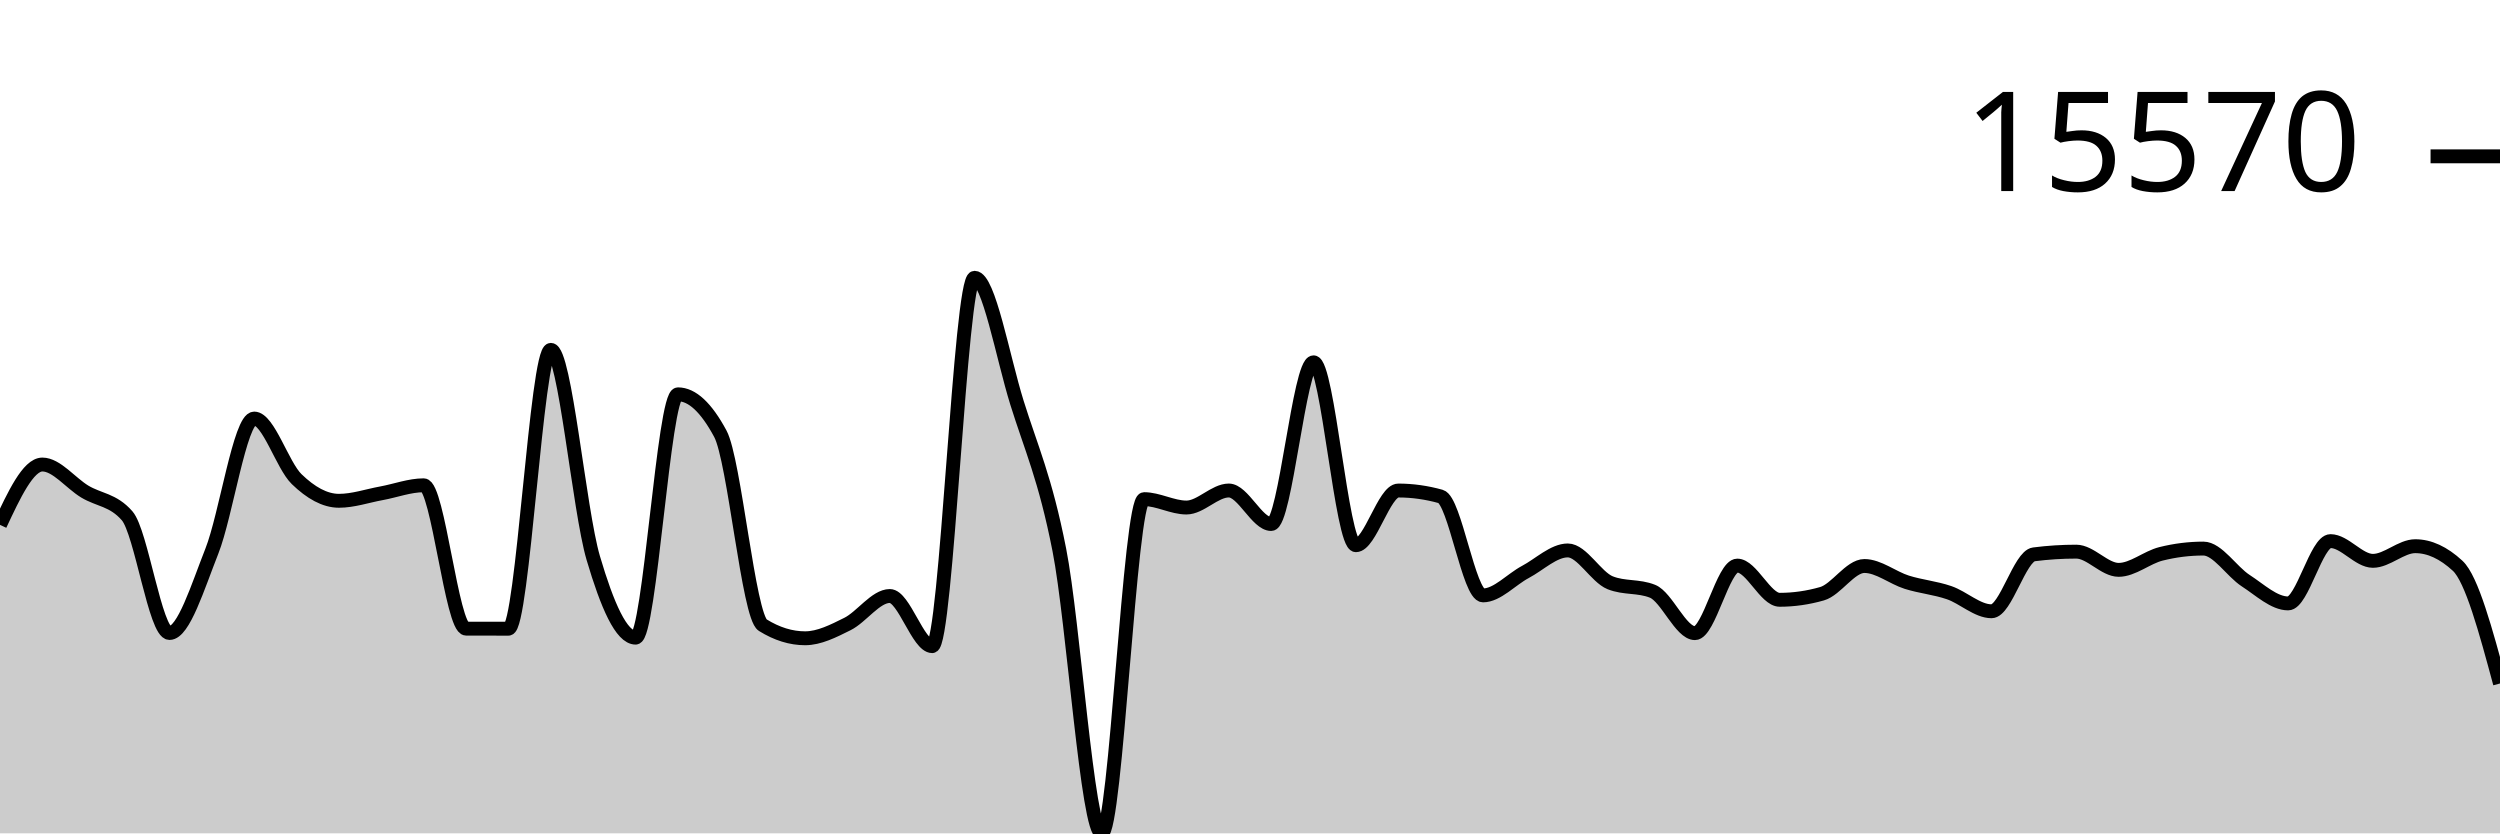
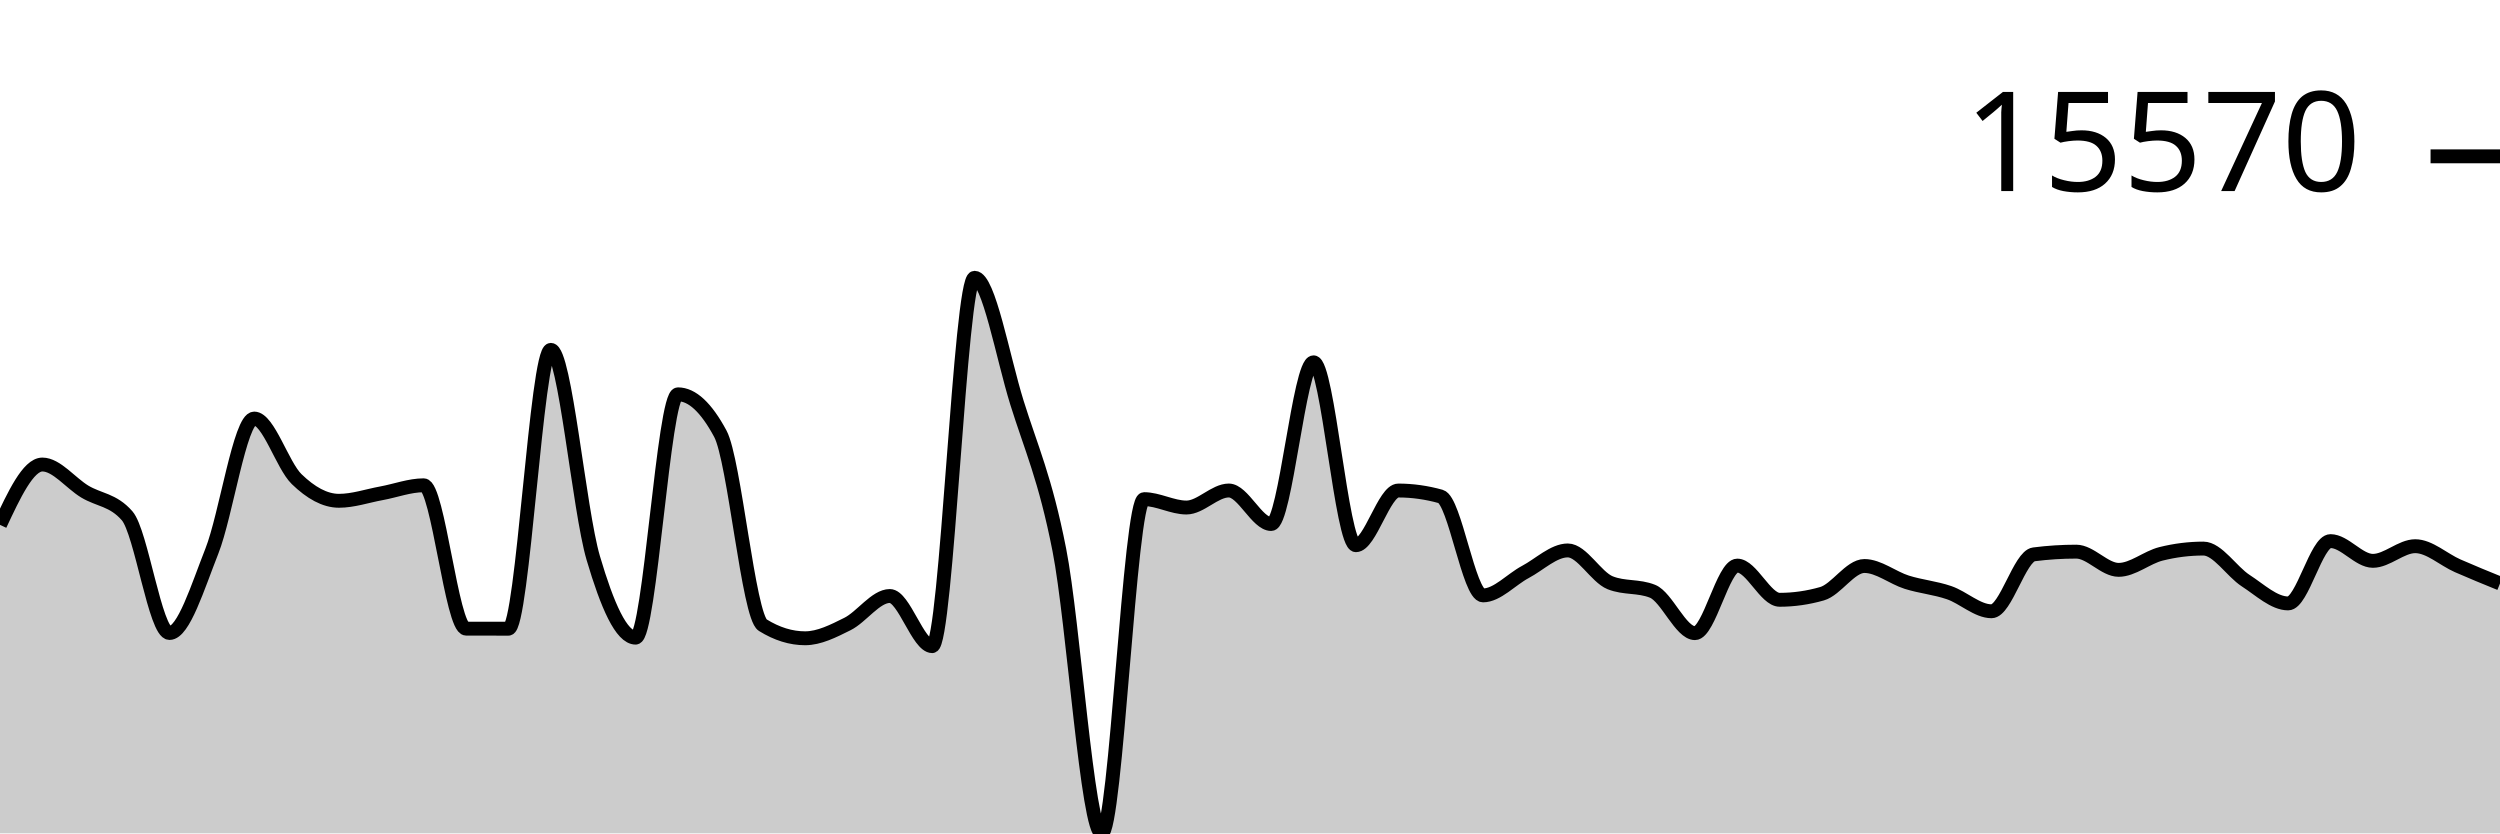
<svg xmlns="http://www.w3.org/2000/svg" viewBox="0 0 180 60">
  <g transform="translate(0,20)">
-     <path class="area" fill="rgba(0, 0, 0, 0.2)" d="M0,17.79C1.017,15.618,2.034,13.446,3.051,13.446C4.068,13.446,5.085,14.776,6.102,15.392C7.119,16.007,8.136,15.973,9.153,17.137C10.169,18.301,11.186,25.576,12.203,25.576C13.22,25.576,14.237,22.255,15.254,19.682C16.271,17.108,17.288,10.136,18.305,10.136C19.322,10.136,20.339,13.508,21.356,14.494C22.373,15.481,23.39,16.057,24.407,16.057C25.424,16.057,26.441,15.704,27.458,15.518C28.475,15.332,29.492,14.941,30.508,14.941C31.525,14.941,32.542,25.258,33.559,25.262C34.576,25.265,35.593,25.267,36.61,25.267C37.627,25.267,38.644,5.19,39.661,5.19C40.678,5.19,41.695,16.716,42.712,20.169C43.729,23.623,44.746,25.91,45.763,25.91C46.78,25.91,47.797,8.391,48.814,8.391C49.831,8.391,50.847,9.336,51.864,11.228C52.881,13.12,53.898,24.376,54.915,25.008C55.932,25.64,56.949,25.956,57.966,25.956C58.983,25.956,60,25.435,61.017,24.928C62.034,24.42,63.051,22.912,64.068,22.912C65.085,22.912,66.102,26.522,67.119,26.522C68.136,26.522,69.153,0,70.169,0C71.186,0,72.203,5.726,73.22,8.99C74.237,12.255,75.254,14.419,76.271,19.587C77.288,24.755,78.305,40,79.322,40C80.339,40,81.356,15.938,82.373,15.938C83.39,15.938,84.407,16.542,85.424,16.542C86.441,16.542,87.458,15.316,88.475,15.316C89.492,15.316,90.508,17.729,91.525,17.729C92.542,17.729,93.559,6.087,94.576,6.087C95.593,6.087,96.61,19.255,97.627,19.255C98.644,19.255,99.661,15.318,100.678,15.318C101.695,15.318,102.712,15.461,103.729,15.745C104.746,16.029,105.763,22.868,106.78,22.868C107.797,22.868,108.814,21.718,109.831,21.179C110.847,20.639,111.864,19.631,112.881,19.631C113.898,19.631,114.915,21.551,115.932,21.959C116.949,22.367,117.966,22.163,118.983,22.571C120,22.978,121.017,25.586,122.034,25.586C123.051,25.586,124.068,20.723,125.085,20.723C126.102,20.723,127.119,23.185,128.136,23.185C129.153,23.185,130.169,23.039,131.186,22.748C132.203,22.458,133.22,20.752,134.237,20.752C135.254,20.752,136.271,21.6,137.288,21.92C138.305,22.24,139.322,22.324,140.339,22.673C141.356,23.022,142.373,24.011,143.39,24.011C144.407,24.011,145.424,20.043,146.441,19.913C147.458,19.783,148.475,19.718,149.492,19.718C150.508,19.718,151.525,21.03,152.542,21.03C153.559,21.03,154.576,20.13,155.593,19.877C156.61,19.623,157.627,19.497,158.644,19.497C159.661,19.497,160.678,21.152,161.695,21.81C162.712,22.468,163.729,23.446,164.746,23.446C165.763,23.446,166.78,18.96,167.797,18.96C168.814,18.96,169.831,20.381,170.847,20.381C171.864,20.381,172.881,19.326,173.898,19.326C174.915,19.326,175.932,19.796,176.949,20.735C177.966,21.674,178.983,25.443,180,29.211L180,40C178.983,40,177.966,40,176.949,40C175.932,40,174.915,40,173.898,40C172.881,40,171.864,40,170.847,40C169.831,40,168.814,40,167.797,40C166.78,40,165.763,40,164.746,40C163.729,40,162.712,40,161.695,40C160.678,40,159.661,40,158.644,40C157.627,40,156.61,40,155.593,40C154.576,40,153.559,40,152.542,40C151.525,40,150.508,40,149.492,40C148.475,40,147.458,40,146.441,40C145.424,40,144.407,40,143.39,40C142.373,40,141.356,40,140.339,40C139.322,40,138.305,40,137.288,40C136.271,40,135.254,40,134.237,40C133.22,40,132.203,40,131.186,40C130.169,40,129.153,40,128.136,40C127.119,40,126.102,40,125.085,40C124.068,40,123.051,40,122.034,40C121.017,40,120,40,118.983,40C117.966,40,116.949,40,115.932,40C114.915,40,113.898,40,112.881,40C111.864,40,110.847,40,109.831,40C108.814,40,107.797,40,106.78,40C105.763,40,104.746,40,103.729,40C102.712,40,101.695,40,100.678,40C99.661,40,98.644,40,97.627,40C96.61,40,95.593,40,94.576,40C93.559,40,92.542,40,91.525,40C90.508,40,89.492,40,88.475,40C87.458,40,86.441,40,85.424,40C84.407,40,83.39,40,82.373,40C81.356,40,80.339,40,79.322,40C78.305,40,77.288,40,76.271,40C75.254,40,74.237,40,73.22,40C72.203,40,71.186,40,70.169,40C69.153,40,68.136,40,67.119,40C66.102,40,65.085,40,64.068,40C63.051,40,62.034,40,61.017,40C60,40,58.983,40,57.966,40C56.949,40,55.932,40,54.915,40C53.898,40,52.881,40,51.864,40C50.847,40,49.831,40,48.814,40C47.797,40,46.78,40,45.763,40C44.746,40,43.729,40,42.712,40C41.695,40,40.678,40,39.661,40C38.644,40,37.627,40,36.61,40C35.593,40,34.576,40,33.559,40C32.542,40,31.525,40,30.508,40C29.492,40,28.475,40,27.458,40C26.441,40,25.424,40,24.407,40C23.39,40,22.373,40,21.356,40C20.339,40,19.322,40,18.305,40C17.288,40,16.271,40,15.254,40C14.237,40,13.22,40,12.203,40C11.186,40,10.169,40,9.153,40C8.136,40,7.119,40,6.102,40C5.085,40,4.068,40,3.051,40C2.034,40,1.017,40,0,40Z" />
-     <path class="line" stroke="black" fill="none" d="M0,17.79C1.017,15.618,2.034,13.446,3.051,13.446C4.068,13.446,5.085,14.776,6.102,15.392C7.119,16.007,8.136,15.973,9.153,17.137C10.169,18.301,11.186,25.576,12.203,25.576C13.22,25.576,14.237,22.255,15.254,19.682C16.271,17.108,17.288,10.136,18.305,10.136C19.322,10.136,20.339,13.508,21.356,14.494C22.373,15.481,23.39,16.057,24.407,16.057C25.424,16.057,26.441,15.704,27.458,15.518C28.475,15.332,29.492,14.941,30.508,14.941C31.525,14.941,32.542,25.258,33.559,25.262C34.576,25.265,35.593,25.267,36.61,25.267C37.627,25.267,38.644,5.19,39.661,5.19C40.678,5.19,41.695,16.716,42.712,20.169C43.729,23.623,44.746,25.91,45.763,25.91C46.78,25.91,47.797,8.391,48.814,8.391C49.831,8.391,50.847,9.336,51.864,11.228C52.881,13.12,53.898,24.376,54.915,25.008C55.932,25.64,56.949,25.956,57.966,25.956C58.983,25.956,60,25.435,61.017,24.928C62.034,24.42,63.051,22.912,64.068,22.912C65.085,22.912,66.102,26.522,67.119,26.522C68.136,26.522,69.153,0,70.169,0C71.186,0,72.203,5.726,73.22,8.99C74.237,12.255,75.254,14.419,76.271,19.587C77.288,24.755,78.305,40,79.322,40C80.339,40,81.356,15.938,82.373,15.938C83.39,15.938,84.407,16.542,85.424,16.542C86.441,16.542,87.458,15.316,88.475,15.316C89.492,15.316,90.508,17.729,91.525,17.729C92.542,17.729,93.559,6.087,94.576,6.087C95.593,6.087,96.61,19.255,97.627,19.255C98.644,19.255,99.661,15.318,100.678,15.318C101.695,15.318,102.712,15.461,103.729,15.745C104.746,16.029,105.763,22.868,106.78,22.868C107.797,22.868,108.814,21.718,109.831,21.179C110.847,20.639,111.864,19.631,112.881,19.631C113.898,19.631,114.915,21.551,115.932,21.959C116.949,22.367,117.966,22.163,118.983,22.571C120,22.978,121.017,25.586,122.034,25.586C123.051,25.586,124.068,20.723,125.085,20.723C126.102,20.723,127.119,23.185,128.136,23.185C129.153,23.185,130.169,23.039,131.186,22.748C132.203,22.458,133.22,20.752,134.237,20.752C135.254,20.752,136.271,21.6,137.288,21.92C138.305,22.24,139.322,22.324,140.339,22.673C141.356,23.022,142.373,24.011,143.39,24.011C144.407,24.011,145.424,20.043,146.441,19.913C147.458,19.783,148.475,19.718,149.492,19.718C150.508,19.718,151.525,21.03,152.542,21.03C153.559,21.03,154.576,20.13,155.593,19.877C156.61,19.623,157.627,19.497,158.644,19.497C159.661,19.497,160.678,21.152,161.695,21.81C162.712,22.468,163.729,23.446,164.746,23.446C165.763,23.446,166.78,18.96,167.797,18.96C168.814,18.96,169.831,20.381,170.847,20.381C171.864,20.381,172.881,19.326,173.898,19.326C174.915,19.326,175.932,19.796,176.949,20.735C177.966,21.674,178.983,25.443,180,29.211" />
+     <path class="area" fill="rgba(0, 0, 0, 0.2)" d="M0,17.79C1.017,15.618,2.034,13.446,3.051,13.446C4.068,13.446,5.085,14.776,6.102,15.392C7.119,16.007,8.136,15.973,9.153,17.137C10.169,18.301,11.186,25.576,12.203,25.576C13.22,25.576,14.237,22.255,15.254,19.682C16.271,17.108,17.288,10.136,18.305,10.136C19.322,10.136,20.339,13.508,21.356,14.494C22.373,15.481,23.39,16.057,24.407,16.057C25.424,16.057,26.441,15.704,27.458,15.518C28.475,15.332,29.492,14.941,30.508,14.941C31.525,14.941,32.542,25.258,33.559,25.262C34.576,25.265,35.593,25.267,36.61,25.267C37.627,25.267,38.644,5.19,39.661,5.19C40.678,5.19,41.695,16.716,42.712,20.169C43.729,23.623,44.746,25.91,45.763,25.91C46.78,25.91,47.797,8.391,48.814,8.391C49.831,8.391,50.847,9.336,51.864,11.228C52.881,13.12,53.898,24.376,54.915,25.008C55.932,25.64,56.949,25.956,57.966,25.956C58.983,25.956,60,25.435,61.017,24.928C62.034,24.42,63.051,22.912,64.068,22.912C65.085,22.912,66.102,26.522,67.119,26.522C68.136,26.522,69.153,0,70.169,0C71.186,0,72.203,5.726,73.22,8.99C74.237,12.255,75.254,14.419,76.271,19.587C77.288,24.755,78.305,40,79.322,40C80.339,40,81.356,15.938,82.373,15.938C83.39,15.938,84.407,16.542,85.424,16.542C86.441,16.542,87.458,15.316,88.475,15.316C89.492,15.316,90.508,17.729,91.525,17.729C92.542,17.729,93.559,6.087,94.576,6.087C95.593,6.087,96.61,19.255,97.627,19.255C98.644,19.255,99.661,15.318,100.678,15.318C101.695,15.318,102.712,15.461,103.729,15.745C104.746,16.029,105.763,22.868,106.78,22.868C107.797,22.868,108.814,21.718,109.831,21.179C110.847,20.639,111.864,19.631,112.881,19.631C113.898,19.631,114.915,21.551,115.932,21.959C116.949,22.367,117.966,22.163,118.983,22.571C120,22.978,121.017,25.586,122.034,25.586C123.051,25.586,124.068,20.723,125.085,20.723C126.102,20.723,127.119,23.185,128.136,23.185C129.153,23.185,130.169,23.039,131.186,22.748C132.203,22.458,133.22,20.752,134.237,20.752C135.254,20.752,136.271,21.6,137.288,21.92C138.305,22.24,139.322,22.324,140.339,22.673C141.356,23.022,142.373,24.011,143.39,24.011C144.407,24.011,145.424,20.043,146.441,19.913C147.458,19.783,148.475,19.718,149.492,19.718C150.508,19.718,151.525,21.03,152.542,21.03C153.559,21.03,154.576,20.13,155.593,19.877C156.61,19.623,157.627,19.497,158.644,19.497C159.661,19.497,160.678,21.152,161.695,21.81C162.712,22.468,163.729,23.446,164.746,23.446C165.763,23.446,166.78,18.96,167.797,18.96C168.814,18.96,169.831,20.381,170.847,20.381C171.864,20.381,172.881,19.326,173.898,19.326C174.915,19.326,175.932,20.288,176.949,20.735C177.966,21.182,178.983,21.596,180,22.01L180,40C178.983,40,177.966,40,176.949,40C175.932,40,174.915,40,173.898,40C172.881,40,171.864,40,170.847,40C169.831,40,168.814,40,167.797,40C166.78,40,165.763,40,164.746,40C163.729,40,162.712,40,161.695,40C160.678,40,159.661,40,158.644,40C157.627,40,156.61,40,155.593,40C154.576,40,153.559,40,152.542,40C151.525,40,150.508,40,149.492,40C148.475,40,147.458,40,146.441,40C145.424,40,144.407,40,143.39,40C142.373,40,141.356,40,140.339,40C139.322,40,138.305,40,137.288,40C136.271,40,135.254,40,134.237,40C133.22,40,132.203,40,131.186,40C130.169,40,129.153,40,128.136,40C127.119,40,126.102,40,125.085,40C124.068,40,123.051,40,122.034,40C121.017,40,120,40,118.983,40C117.966,40,116.949,40,115.932,40C114.915,40,113.898,40,112.881,40C111.864,40,110.847,40,109.831,40C108.814,40,107.797,40,106.78,40C105.763,40,104.746,40,103.729,40C102.712,40,101.695,40,100.678,40C99.661,40,98.644,40,97.627,40C96.61,40,95.593,40,94.576,40C93.559,40,92.542,40,91.525,40C90.508,40,89.492,40,88.475,40C87.458,40,86.441,40,85.424,40C84.407,40,83.39,40,82.373,40C81.356,40,80.339,40,79.322,40C78.305,40,77.288,40,76.271,40C75.254,40,74.237,40,73.22,40C72.203,40,71.186,40,70.169,40C69.153,40,68.136,40,67.119,40C66.102,40,65.085,40,64.068,40C63.051,40,62.034,40,61.017,40C60,40,58.983,40,57.966,40C56.949,40,55.932,40,54.915,40C53.898,40,52.881,40,51.864,40C50.847,40,49.831,40,48.814,40C47.797,40,46.78,40,45.763,40C44.746,40,43.729,40,42.712,40C41.695,40,40.678,40,39.661,40C38.644,40,37.627,40,36.61,40C35.593,40,34.576,40,33.559,40C32.542,40,31.525,40,30.508,40C29.492,40,28.475,40,27.458,40C26.441,40,25.424,40,24.407,40C23.39,40,22.373,40,21.356,40C20.339,40,19.322,40,18.305,40C17.288,40,16.271,40,15.254,40C14.237,40,13.22,40,12.203,40C11.186,40,10.169,40,9.153,40C8.136,40,7.119,40,6.102,40C5.085,40,4.068,40,3.051,40C2.034,40,1.017,40,0,40Z" />
+     <path class="line" stroke="black" fill="none" d="M0,17.79C1.017,15.618,2.034,13.446,3.051,13.446C4.068,13.446,5.085,14.776,6.102,15.392C7.119,16.007,8.136,15.973,9.153,17.137C10.169,18.301,11.186,25.576,12.203,25.576C13.22,25.576,14.237,22.255,15.254,19.682C16.271,17.108,17.288,10.136,18.305,10.136C19.322,10.136,20.339,13.508,21.356,14.494C22.373,15.481,23.39,16.057,24.407,16.057C25.424,16.057,26.441,15.704,27.458,15.518C28.475,15.332,29.492,14.941,30.508,14.941C31.525,14.941,32.542,25.258,33.559,25.262C34.576,25.265,35.593,25.267,36.61,25.267C37.627,25.267,38.644,5.19,39.661,5.19C40.678,5.19,41.695,16.716,42.712,20.169C43.729,23.623,44.746,25.91,45.763,25.91C46.78,25.91,47.797,8.391,48.814,8.391C49.831,8.391,50.847,9.336,51.864,11.228C52.881,13.12,53.898,24.376,54.915,25.008C55.932,25.64,56.949,25.956,57.966,25.956C58.983,25.956,60,25.435,61.017,24.928C62.034,24.42,63.051,22.912,64.068,22.912C65.085,22.912,66.102,26.522,67.119,26.522C68.136,26.522,69.153,0,70.169,0C71.186,0,72.203,5.726,73.22,8.99C74.237,12.255,75.254,14.419,76.271,19.587C77.288,24.755,78.305,40,79.322,40C80.339,40,81.356,15.938,82.373,15.938C83.39,15.938,84.407,16.542,85.424,16.542C86.441,16.542,87.458,15.316,88.475,15.316C89.492,15.316,90.508,17.729,91.525,17.729C92.542,17.729,93.559,6.087,94.576,6.087C95.593,6.087,96.61,19.255,97.627,19.255C98.644,19.255,99.661,15.318,100.678,15.318C101.695,15.318,102.712,15.461,103.729,15.745C104.746,16.029,105.763,22.868,106.78,22.868C107.797,22.868,108.814,21.718,109.831,21.179C110.847,20.639,111.864,19.631,112.881,19.631C113.898,19.631,114.915,21.551,115.932,21.959C116.949,22.367,117.966,22.163,118.983,22.571C120,22.978,121.017,25.586,122.034,25.586C123.051,25.586,124.068,20.723,125.085,20.723C126.102,20.723,127.119,23.185,128.136,23.185C129.153,23.185,130.169,23.039,131.186,22.748C132.203,22.458,133.22,20.752,134.237,20.752C135.254,20.752,136.271,21.6,137.288,21.92C138.305,22.24,139.322,22.324,140.339,22.673C141.356,23.022,142.373,24.011,143.39,24.011C144.407,24.011,145.424,20.043,146.441,19.913C147.458,19.783,148.475,19.718,149.492,19.718C150.508,19.718,151.525,21.03,152.542,21.03C153.559,21.03,154.576,20.13,155.593,19.877C156.61,19.623,157.627,19.497,158.644,19.497C159.661,19.497,160.678,21.152,161.695,21.81C162.712,22.468,163.729,23.446,164.746,23.446C165.763,23.446,166.78,18.96,167.797,18.96C168.814,18.96,169.831,20.381,170.847,20.381C171.864,20.381,172.881,19.326,173.898,19.326C174.915,19.326,175.932,20.288,176.949,20.735C177.966,21.182,178.983,21.596,180,22.01" />
    <path class="axis-ceiling" stroke-width="1" stroke="black" fill="none" d="M175,-8.744L180,-8.744" />
    <text class="axis-ceiling-label" font-family="sans-serif" text-anchor="end" font-size="10px" x="170" y="-6.244">15570</text>
  </g>
</svg>
